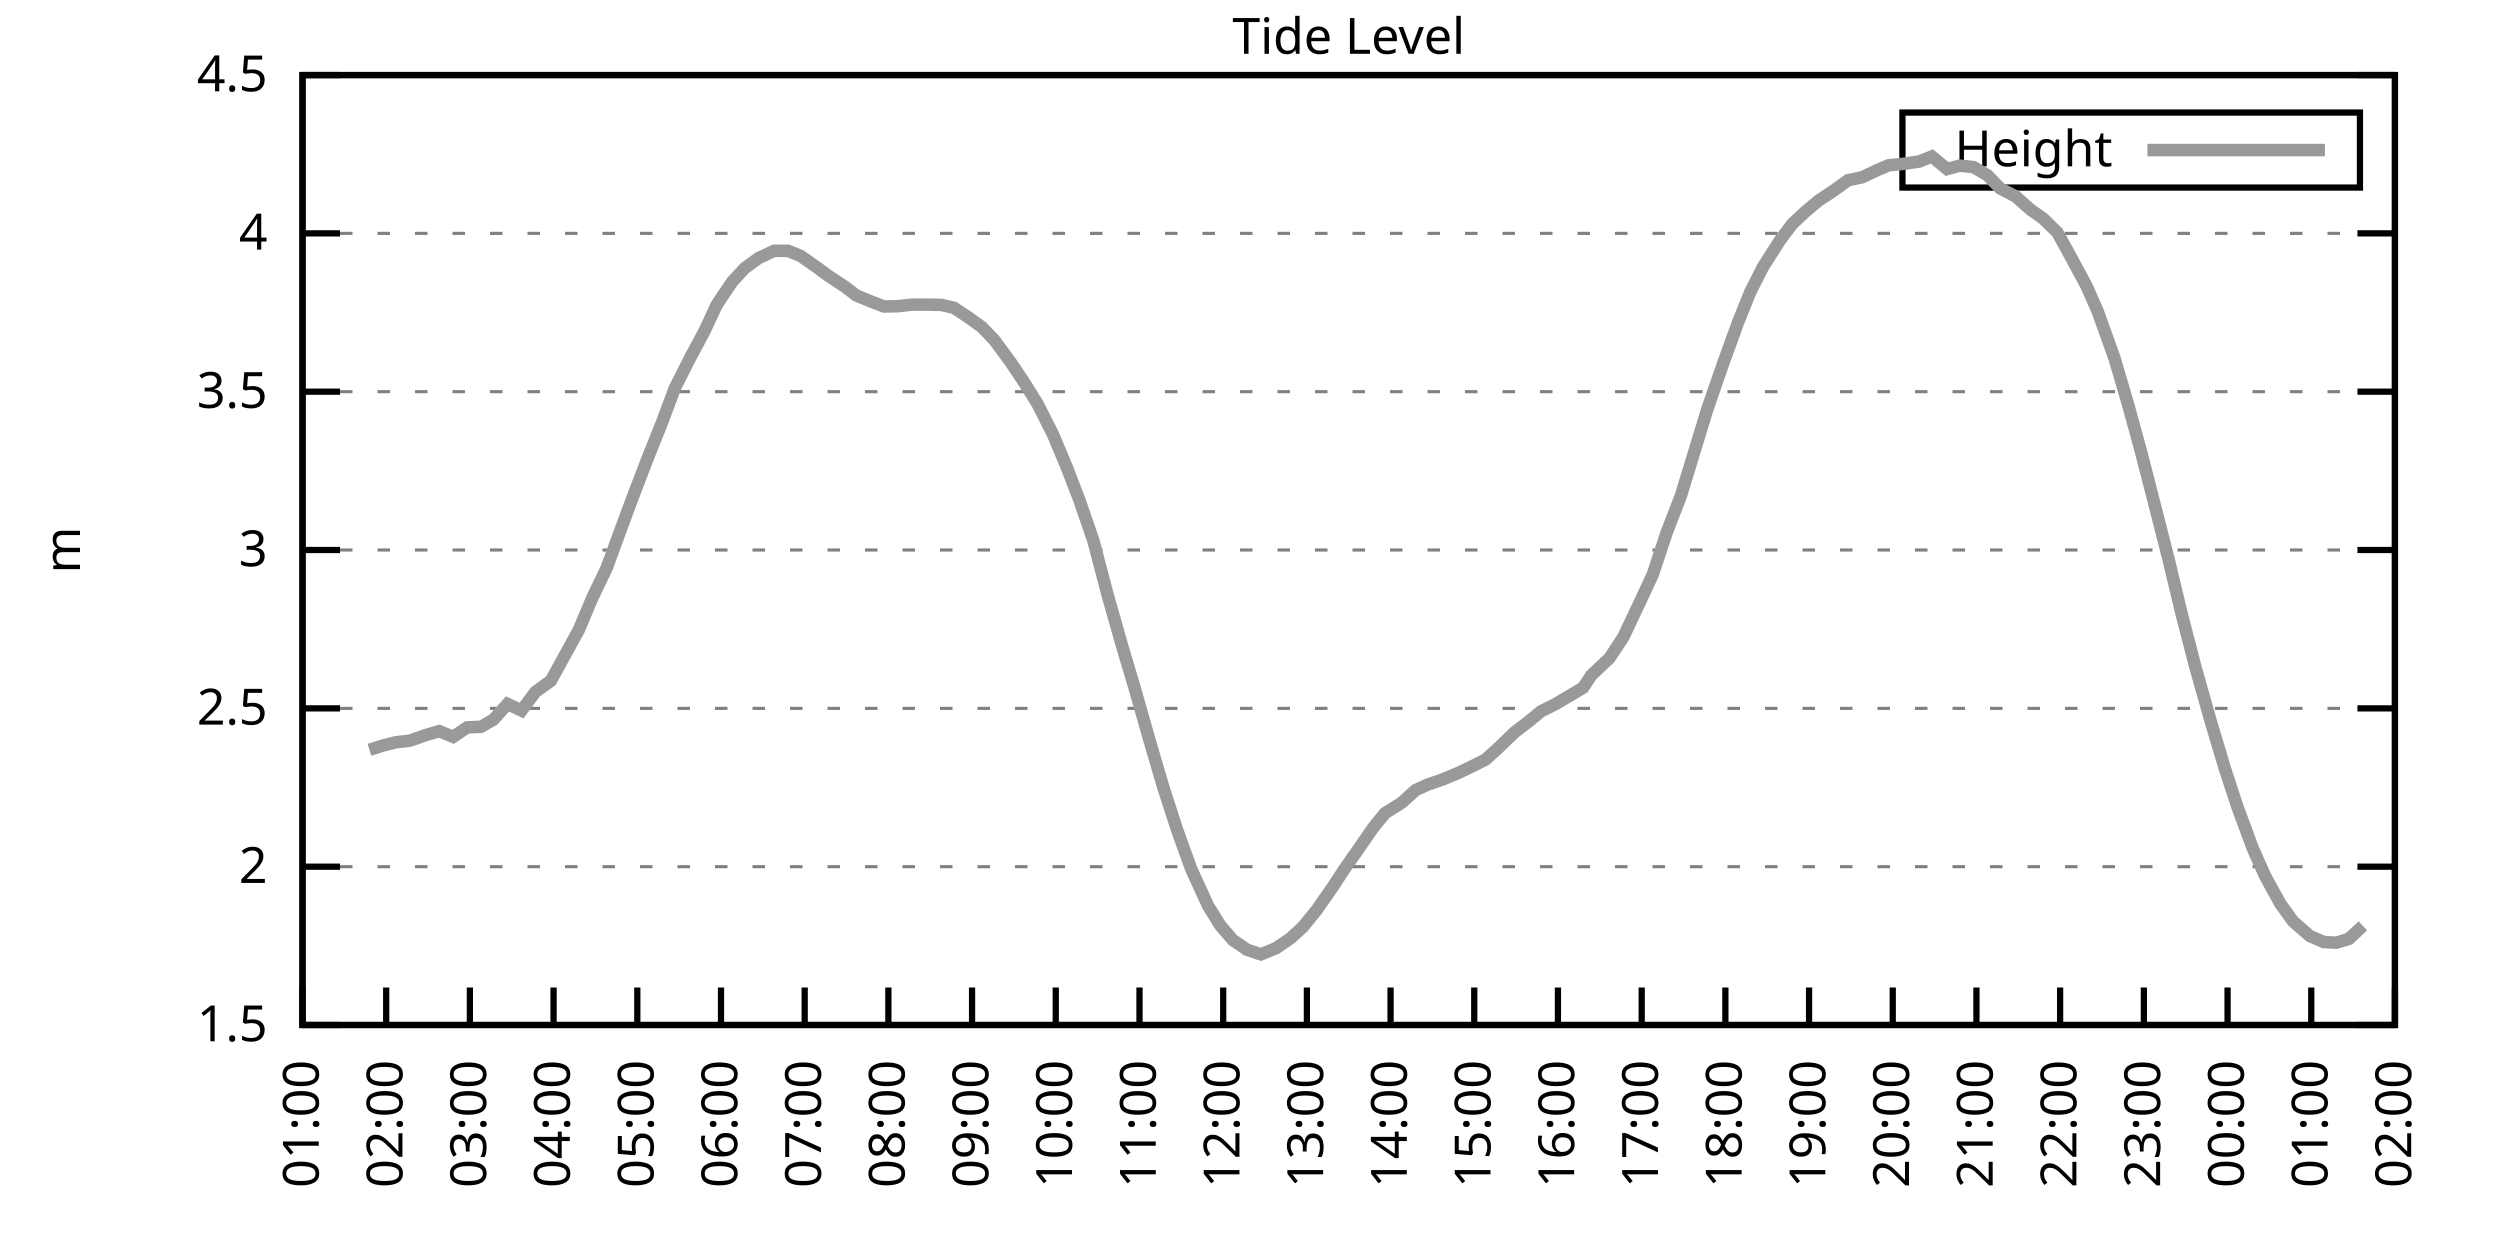
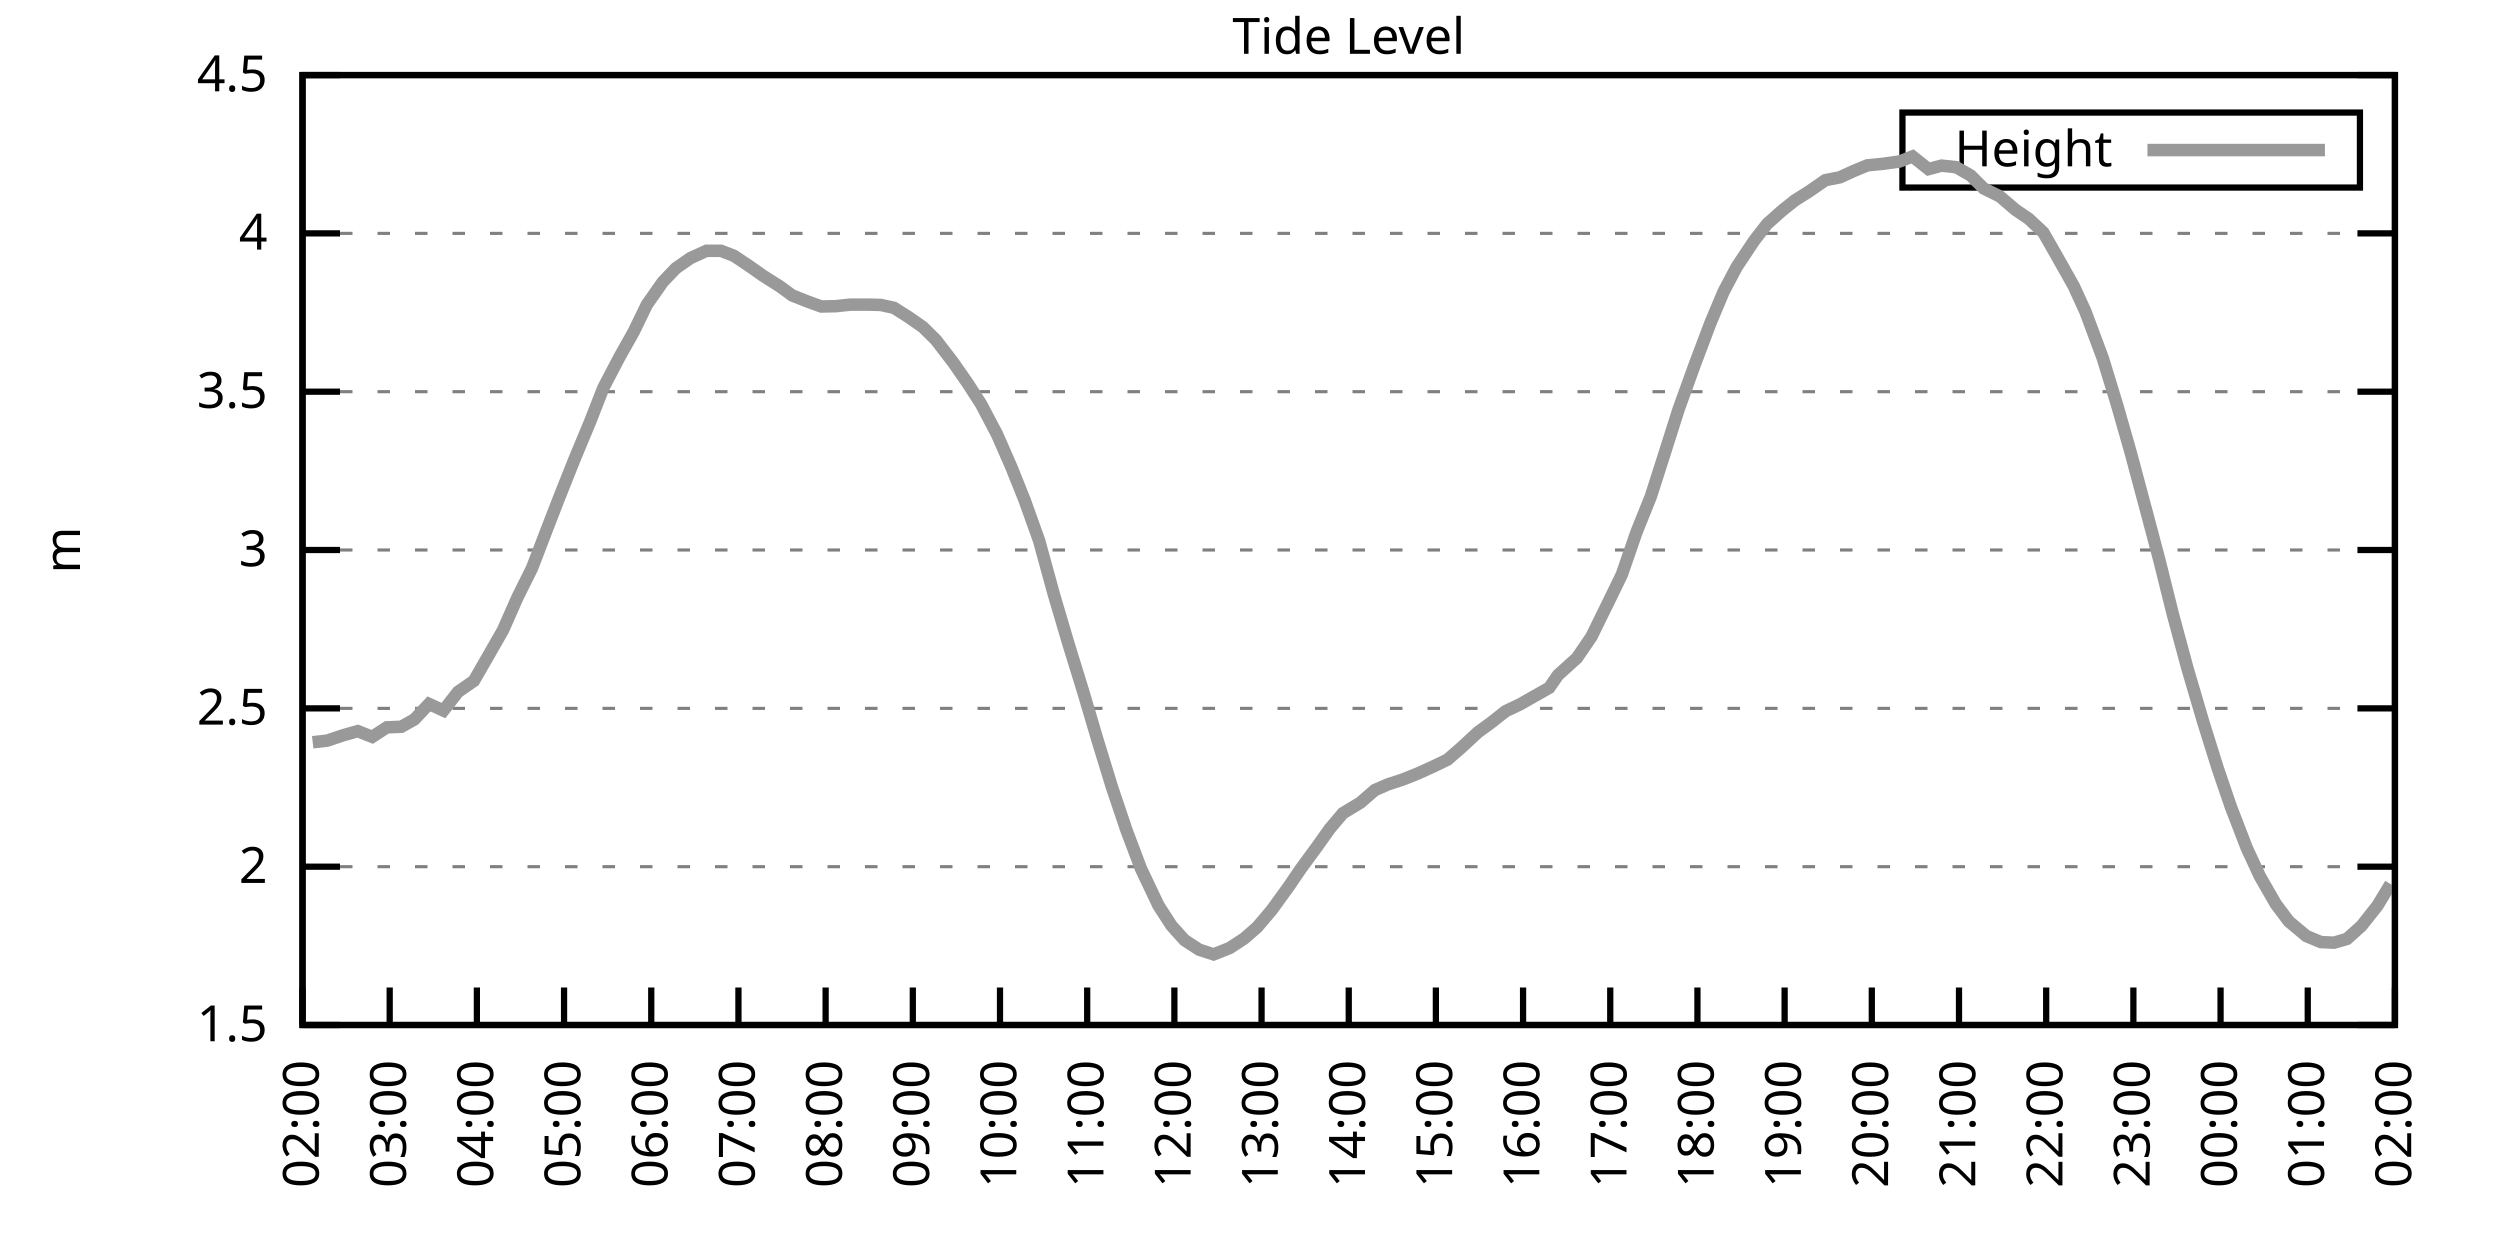
<svg xmlns="http://www.w3.org/2000/svg" xmlns:xlink="http://www.w3.org/1999/xlink" width="400" height="200" viewBox="0 0 400 200">
  <g id="gnuplot_canvas">
    <rect x="0" y="0" width="400" height="200" fill="none" />
    <defs>
      <circle id="gpDot" r="0.5" stroke-width="0.5" stroke="currentColor" />
      <path id="gpPt0" stroke-width="0.333" stroke="currentColor" d="M-1,0 h2 M0,-1 v2" />
      <path id="gpPt1" stroke-width="0.333" stroke="currentColor" d="M-1,-1 L1,1 M1,-1 L-1,1" />
      <path id="gpPt2" stroke-width="0.333" stroke="currentColor" d="M-1,0 L1,0 M0,-1 L0,1 M-1,-1 L1,1 M-1,1 L1,-1" />
      <rect id="gpPt3" stroke-width="0.333" stroke="currentColor" x="-1" y="-1" width="2" height="2" />
      <rect id="gpPt4" stroke-width="0.333" stroke="currentColor" fill="currentColor" x="-1" y="-1" width="2" height="2" />
      <circle id="gpPt5" stroke-width="0.333" stroke="currentColor" cx="0" cy="0" r="1" />
      <use xlink:href="#gpPt5" id="gpPt6" fill="currentColor" stroke="none" />
      <path id="gpPt7" stroke-width="0.333" stroke="currentColor" d="M0,-1.33 L-1.33,0.67 L1.33,0.67 z" />
      <use xlink:href="#gpPt7" id="gpPt8" fill="currentColor" stroke="none" />
      <use xlink:href="#gpPt7" id="gpPt9" stroke="currentColor" transform="rotate(180)" />
      <use xlink:href="#gpPt9" id="gpPt10" fill="currentColor" stroke="none" />
      <use xlink:href="#gpPt3" id="gpPt11" stroke="currentColor" transform="rotate(45)" />
      <use xlink:href="#gpPt11" id="gpPt12" fill="currentColor" stroke="none" />
      <path id="gpPt13" stroke-width="0.333" stroke="currentColor" d="M0,1.330 L1.265,0.411 L0.782,-1.067 L-0.782,-1.076 L-1.265,0.411 z" />
      <use xlink:href="#gpPt13" id="gpPt14" fill="currentColor" stroke="none" />
      <filter id="textbox" filterUnits="objectBoundingBox" x="0" y="0" height="1" width="1">
        <feFlood flood-color="white" flood-opacity="1" result="bgnd" />
        <feComposite in="SourceGraphic" in2="bgnd" operator="atop" />
      </filter>
      <filter id="greybox" filterUnits="objectBoundingBox" x="0" y="0" height="1" width="1">
        <feFlood flood-color="lightgrey" flood-opacity="1" result="grey" />
        <feComposite in="SourceGraphic" in2="grey" operator="atop" />
      </filter>
    </defs>
    <g fill="none" color="white" stroke="currentColor" stroke-width="1.00" stroke-linecap="butt" stroke-linejoin="miter">
</g>
    <g fill="none" color="black" stroke="currentColor" stroke-width="1.00" stroke-linecap="butt" stroke-linejoin="miter">
      <g stroke="none" shape-rendering="crispEdges">
        <polygon fill="rgb(255, 255, 255)" points="48.40,164.00 383.18,164.00 383.18,12.02 48.40,12.02 " />
      </g>
    </g>
    <g fill="none" color="black" stroke="currentColor" stroke-width="1.00" stroke-linecap="butt" stroke-linejoin="miter">
</g>
    <g fill="none" color="black" stroke="black" stroke-width="0.50" stroke-linecap="butt" stroke-linejoin="miter">
</g>
    <g fill="none" color="gray" stroke="currentColor" stroke-width="0.50" stroke-linecap="butt" stroke-linejoin="miter">
      <path stroke="gray" stroke-dasharray="2,4" class="gridline" d="M48.40,164.00 L383.19,164.00  " />
    </g>
    <g fill="none" color="gray" stroke="gray" stroke-width="1.00" stroke-linecap="butt" stroke-linejoin="miter">
</g>
    <g fill="none" color="black" stroke="currentColor" stroke-width="1.00" stroke-linecap="butt" stroke-linejoin="miter">
      <path stroke="black" d="M48.40,164.00 L54.40,164.00 M383.19,164.00 L377.19,164.00  " />
      <g transform="translate(42.80,166.60)" stroke="none" fill="black" font-family="Sans" font-size="8.00" text-anchor="end">
        <text>
          <tspan font-family="Sans"> 1.5</tspan>
        </text>
      </g>
    </g>
    <g fill="none" color="black" stroke="currentColor" stroke-width="1.00" stroke-linecap="butt" stroke-linejoin="miter">
</g>
    <g fill="none" color="black" stroke="black" stroke-width="0.50" stroke-linecap="butt" stroke-linejoin="miter">
</g>
    <g fill="none" color="gray" stroke="currentColor" stroke-width="0.50" stroke-linecap="butt" stroke-linejoin="miter">
      <path stroke="gray" stroke-dasharray="2,4" class="gridline" d="M48.40,138.67 L383.19,138.67  " />
    </g>
    <g fill="none" color="gray" stroke="gray" stroke-width="1.00" stroke-linecap="butt" stroke-linejoin="miter">
</g>
    <g fill="none" color="black" stroke="currentColor" stroke-width="1.00" stroke-linecap="butt" stroke-linejoin="miter">
      <path stroke="black" d="M48.40,138.67 L54.40,138.67 M383.19,138.67 L377.19,138.67  " />
      <g transform="translate(42.80,141.27)" stroke="none" fill="black" font-family="Sans" font-size="8.00" text-anchor="end">
        <text>
          <tspan font-family="Sans"> 2</tspan>
        </text>
      </g>
    </g>
    <g fill="none" color="black" stroke="currentColor" stroke-width="1.00" stroke-linecap="butt" stroke-linejoin="miter">
</g>
    <g fill="none" color="black" stroke="black" stroke-width="0.50" stroke-linecap="butt" stroke-linejoin="miter">
</g>
    <g fill="none" color="gray" stroke="currentColor" stroke-width="0.50" stroke-linecap="butt" stroke-linejoin="miter">
      <path stroke="gray" stroke-dasharray="2,4" class="gridline" d="M48.40,113.34 L383.19,113.34  " />
    </g>
    <g fill="none" color="gray" stroke="gray" stroke-width="1.00" stroke-linecap="butt" stroke-linejoin="miter">
</g>
    <g fill="none" color="black" stroke="currentColor" stroke-width="1.00" stroke-linecap="butt" stroke-linejoin="miter">
      <path stroke="black" d="M48.40,113.34 L54.40,113.34 M383.19,113.34 L377.19,113.34  " />
      <g transform="translate(42.80,115.94)" stroke="none" fill="black" font-family="Sans" font-size="8.00" text-anchor="end">
        <text>
          <tspan font-family="Sans"> 2.5</tspan>
        </text>
      </g>
    </g>
    <g fill="none" color="black" stroke="currentColor" stroke-width="1.00" stroke-linecap="butt" stroke-linejoin="miter">
</g>
    <g fill="none" color="black" stroke="black" stroke-width="0.50" stroke-linecap="butt" stroke-linejoin="miter">
</g>
    <g fill="none" color="gray" stroke="currentColor" stroke-width="0.50" stroke-linecap="butt" stroke-linejoin="miter">
      <path stroke="gray" stroke-dasharray="2,4" class="gridline" d="M48.40,88.00 L383.19,88.00  " />
    </g>
    <g fill="none" color="gray" stroke="gray" stroke-width="1.00" stroke-linecap="butt" stroke-linejoin="miter">
</g>
    <g fill="none" color="black" stroke="currentColor" stroke-width="1.00" stroke-linecap="butt" stroke-linejoin="miter">
      <path stroke="black" d="M48.40,88.00 L54.40,88.00 M383.19,88.00 L377.19,88.00  " />
      <g transform="translate(42.80,90.60)" stroke="none" fill="black" font-family="Sans" font-size="8.00" text-anchor="end">
        <text>
          <tspan font-family="Sans"> 3</tspan>
        </text>
      </g>
    </g>
    <g fill="none" color="black" stroke="currentColor" stroke-width="1.00" stroke-linecap="butt" stroke-linejoin="miter">
</g>
    <g fill="none" color="black" stroke="black" stroke-width="0.50" stroke-linecap="butt" stroke-linejoin="miter">
</g>
    <g fill="none" color="gray" stroke="currentColor" stroke-width="0.50" stroke-linecap="butt" stroke-linejoin="miter">
      <path stroke="gray" stroke-dasharray="2,4" class="gridline" d="M48.40,62.67 L383.19,62.67  " />
    </g>
    <g fill="none" color="gray" stroke="gray" stroke-width="1.00" stroke-linecap="butt" stroke-linejoin="miter">
</g>
    <g fill="none" color="black" stroke="currentColor" stroke-width="1.00" stroke-linecap="butt" stroke-linejoin="miter">
      <path stroke="black" d="M48.40,62.67 L54.40,62.67 M383.19,62.67 L377.19,62.67  " />
      <g transform="translate(42.80,65.27)" stroke="none" fill="black" font-family="Sans" font-size="8.00" text-anchor="end">
        <text>
          <tspan font-family="Sans"> 3.5</tspan>
        </text>
      </g>
    </g>
    <g fill="none" color="black" stroke="currentColor" stroke-width="1.00" stroke-linecap="butt" stroke-linejoin="miter">
</g>
    <g fill="none" color="black" stroke="black" stroke-width="0.50" stroke-linecap="butt" stroke-linejoin="miter">
</g>
    <g fill="none" color="gray" stroke="currentColor" stroke-width="0.50" stroke-linecap="butt" stroke-linejoin="miter">
      <path stroke="gray" stroke-dasharray="2,4" class="gridline" d="M48.40,37.34 L383.19,37.34  " />
    </g>
    <g fill="none" color="gray" stroke="gray" stroke-width="1.00" stroke-linecap="butt" stroke-linejoin="miter">
</g>
    <g fill="none" color="black" stroke="currentColor" stroke-width="1.00" stroke-linecap="butt" stroke-linejoin="miter">
      <path stroke="black" d="M48.40,37.34 L54.40,37.34 M383.19,37.34 L377.19,37.34  " />
      <g transform="translate(42.80,39.94)" stroke="none" fill="black" font-family="Sans" font-size="8.00" text-anchor="end">
        <text>
          <tspan font-family="Sans"> 4</tspan>
        </text>
      </g>
    </g>
    <g fill="none" color="black" stroke="currentColor" stroke-width="1.00" stroke-linecap="butt" stroke-linejoin="miter">
</g>
    <g fill="none" color="black" stroke="black" stroke-width="0.50" stroke-linecap="butt" stroke-linejoin="miter">
</g>
    <g fill="none" color="gray" stroke="currentColor" stroke-width="0.50" stroke-linecap="butt" stroke-linejoin="miter">
      <path stroke="gray" stroke-dasharray="2,4" class="gridline" d="M48.40,12.01 L383.19,12.01  " />
    </g>
    <g fill="none" color="gray" stroke="gray" stroke-width="1.00" stroke-linecap="butt" stroke-linejoin="miter">
</g>
    <g fill="none" color="black" stroke="currentColor" stroke-width="1.00" stroke-linecap="butt" stroke-linejoin="miter">
      <path stroke="black" d="M48.40,12.01 L54.40,12.01 M383.19,12.01 L377.19,12.01  " />
      <g transform="translate(42.80,14.61)" stroke="none" fill="black" font-family="Sans" font-size="8.00" text-anchor="end">
        <text>
          <tspan font-family="Sans"> 4.5</tspan>
        </text>
      </g>
    </g>
    <g fill="none" color="black" stroke="currentColor" stroke-width="1.00" stroke-linecap="butt" stroke-linejoin="miter">
      <path stroke="black" d="M48.40,164.00 L48.40,158.00  " />
      <g transform="translate(51.00,169.60) rotate(270.00)" stroke="none" fill="black" font-family="Sans" font-size="8.00" text-anchor="end">
        <text>
-           <tspan font-family="Sans">01:00</tspan>
-         </text>
-       </g>
-     </g>
-     <g fill="none" color="black" stroke="currentColor" stroke-width="1.00" stroke-linecap="butt" stroke-linejoin="miter">
-       <path stroke="black" d="M61.79,164.00 L61.79,158.00  " />
-       <g transform="translate(64.39,169.60) rotate(270.00)" stroke="none" fill="black" font-family="Sans" font-size="8.00" text-anchor="end">
-         <text>
          <tspan font-family="Sans">02:00</tspan>
        </text>
      </g>
    </g>
    <g fill="none" color="black" stroke="currentColor" stroke-width="1.00" stroke-linecap="butt" stroke-linejoin="miter">
-       <path stroke="black" d="M75.18,164.00 L75.18,158.00  " />
-       <g transform="translate(77.78,169.60) rotate(270.00)" stroke="none" fill="black" font-family="Sans" font-size="8.00" text-anchor="end">
+       <path stroke="black" d="M62.35,164.00 L62.35,158.00  " />
+       <g transform="translate(64.95,169.60) rotate(270.00)" stroke="none" fill="black" font-family="Sans" font-size="8.00" text-anchor="end">
        <text>
          <tspan font-family="Sans">03:00</tspan>
        </text>
      </g>
    </g>
    <g fill="none" color="black" stroke="currentColor" stroke-width="1.00" stroke-linecap="butt" stroke-linejoin="miter">
-       <path stroke="black" d="M88.57,164.00 L88.57,158.00  " />
-       <g transform="translate(91.17,169.60) rotate(270.00)" stroke="none" fill="black" font-family="Sans" font-size="8.00" text-anchor="end">
+       <path stroke="black" d="M76.30,164.00 L76.30,158.00  " />
+       <g transform="translate(78.90,169.60) rotate(270.00)" stroke="none" fill="black" font-family="Sans" font-size="8.00" text-anchor="end">
        <text>
          <tspan font-family="Sans">04:00</tspan>
        </text>
      </g>
    </g>
    <g fill="none" color="black" stroke="currentColor" stroke-width="1.00" stroke-linecap="butt" stroke-linejoin="miter">
-       <path stroke="black" d="M101.97,164.00 L101.97,158.00  " />
-       <g transform="translate(104.57,169.60) rotate(270.00)" stroke="none" fill="black" font-family="Sans" font-size="8.00" text-anchor="end">
+       <path stroke="black" d="M90.25,164.00 L90.25,158.00  " />
+       <g transform="translate(92.85,169.60) rotate(270.00)" stroke="none" fill="black" font-family="Sans" font-size="8.00" text-anchor="end">
        <text>
          <tspan font-family="Sans">05:00</tspan>
        </text>
      </g>
    </g>
    <g fill="none" color="black" stroke="currentColor" stroke-width="1.00" stroke-linecap="butt" stroke-linejoin="miter">
-       <path stroke="black" d="M115.36,164.00 L115.36,158.00  " />
-       <g transform="translate(117.96,169.60) rotate(270.00)" stroke="none" fill="black" font-family="Sans" font-size="8.00" text-anchor="end">
+       <path stroke="black" d="M104.20,164.00 L104.20,158.00  " />
+       <g transform="translate(106.80,169.60) rotate(270.00)" stroke="none" fill="black" font-family="Sans" font-size="8.00" text-anchor="end">
        <text>
          <tspan font-family="Sans">06:00</tspan>
        </text>
      </g>
    </g>
    <g fill="none" color="black" stroke="currentColor" stroke-width="1.00" stroke-linecap="butt" stroke-linejoin="miter">
-       <path stroke="black" d="M128.75,164.00 L128.75,158.00  " />
-       <g transform="translate(131.35,169.60) rotate(270.00)" stroke="none" fill="black" font-family="Sans" font-size="8.00" text-anchor="end">
+       <path stroke="black" d="M118.15,164.00 L118.15,158.00  " />
+       <g transform="translate(120.75,169.60) rotate(270.00)" stroke="none" fill="black" font-family="Sans" font-size="8.00" text-anchor="end">
        <text>
          <tspan font-family="Sans">07:00</tspan>
        </text>
      </g>
    </g>
    <g fill="none" color="black" stroke="currentColor" stroke-width="1.00" stroke-linecap="butt" stroke-linejoin="miter">
-       <path stroke="black" d="M142.14,164.00 L142.14,158.00  " />
-       <g transform="translate(144.74,169.60) rotate(270.00)" stroke="none" fill="black" font-family="Sans" font-size="8.00" text-anchor="end">
+       <path stroke="black" d="M132.10,164.00 L132.10,158.00  " />
+       <g transform="translate(134.70,169.60) rotate(270.00)" stroke="none" fill="black" font-family="Sans" font-size="8.00" text-anchor="end">
        <text>
          <tspan font-family="Sans">08:00</tspan>
        </text>
      </g>
    </g>
    <g fill="none" color="black" stroke="currentColor" stroke-width="1.00" stroke-linecap="butt" stroke-linejoin="miter">
-       <path stroke="black" d="M155.53,164.00 L155.53,158.00  " />
-       <g transform="translate(158.13,169.60) rotate(270.00)" stroke="none" fill="black" font-family="Sans" font-size="8.00" text-anchor="end">
+       <path stroke="black" d="M146.05,164.00 L146.05,158.00  " />
+       <g transform="translate(148.65,169.60) rotate(270.00)" stroke="none" fill="black" font-family="Sans" font-size="8.00" text-anchor="end">
        <text>
          <tspan font-family="Sans">09:00</tspan>
        </text>
      </g>
    </g>
    <g fill="none" color="black" stroke="currentColor" stroke-width="1.00" stroke-linecap="butt" stroke-linejoin="miter">
-       <path stroke="black" d="M168.92,164.00 L168.92,158.00  " />
-       <g transform="translate(171.52,169.60) rotate(270.00)" stroke="none" fill="black" font-family="Sans" font-size="8.00" text-anchor="end">
+       <path stroke="black" d="M160.00,164.00 L160.00,158.00  " />
+       <g transform="translate(162.60,169.60) rotate(270.00)" stroke="none" fill="black" font-family="Sans" font-size="8.00" text-anchor="end">
        <text>
          <tspan font-family="Sans">10:00</tspan>
        </text>
      </g>
    </g>
    <g fill="none" color="black" stroke="currentColor" stroke-width="1.00" stroke-linecap="butt" stroke-linejoin="miter">
-       <path stroke="black" d="M182.32,164.00 L182.32,158.00  " />
-       <g transform="translate(184.92,169.60) rotate(270.00)" stroke="none" fill="black" font-family="Sans" font-size="8.00" text-anchor="end">
+       <path stroke="black" d="M173.95,164.00 L173.95,158.00  " />
+       <g transform="translate(176.55,169.60) rotate(270.00)" stroke="none" fill="black" font-family="Sans" font-size="8.00" text-anchor="end">
        <text>
          <tspan font-family="Sans">11:00</tspan>
        </text>
      </g>
    </g>
    <g fill="none" color="black" stroke="currentColor" stroke-width="1.00" stroke-linecap="butt" stroke-linejoin="miter">
-       <path stroke="black" d="M195.71,164.00 L195.71,158.00  " />
-       <g transform="translate(198.31,169.60) rotate(270.00)" stroke="none" fill="black" font-family="Sans" font-size="8.00" text-anchor="end">
+       <path stroke="black" d="M187.90,164.00 L187.90,158.00  " />
+       <g transform="translate(190.50,169.60) rotate(270.00)" stroke="none" fill="black" font-family="Sans" font-size="8.00" text-anchor="end">
        <text>
          <tspan font-family="Sans">12:00</tspan>
        </text>
      </g>
    </g>
    <g fill="none" color="black" stroke="currentColor" stroke-width="1.00" stroke-linecap="butt" stroke-linejoin="miter">
-       <path stroke="black" d="M209.10,164.00 L209.10,158.00  " />
-       <g transform="translate(211.70,169.60) rotate(270.00)" stroke="none" fill="black" font-family="Sans" font-size="8.00" text-anchor="end">
+       <path stroke="black" d="M201.85,164.00 L201.85,158.00  " />
+       <g transform="translate(204.45,169.60) rotate(270.00)" stroke="none" fill="black" font-family="Sans" font-size="8.00" text-anchor="end">
        <text>
          <tspan font-family="Sans">13:00</tspan>
        </text>
      </g>
    </g>
    <g fill="none" color="black" stroke="currentColor" stroke-width="1.00" stroke-linecap="butt" stroke-linejoin="miter">
-       <path stroke="black" d="M222.49,164.00 L222.49,158.00  " />
-       <g transform="translate(225.09,169.60) rotate(270.00)" stroke="none" fill="black" font-family="Sans" font-size="8.00" text-anchor="end">
+       <path stroke="black" d="M215.80,164.00 L215.80,158.00  " />
+       <g transform="translate(218.40,169.60) rotate(270.00)" stroke="none" fill="black" font-family="Sans" font-size="8.00" text-anchor="end">
        <text>
          <tspan font-family="Sans">14:00</tspan>
        </text>
      </g>
    </g>
    <g fill="none" color="black" stroke="currentColor" stroke-width="1.00" stroke-linecap="butt" stroke-linejoin="miter">
-       <path stroke="black" d="M235.88,164.00 L235.88,158.00  " />
-       <g transform="translate(238.48,169.60) rotate(270.00)" stroke="none" fill="black" font-family="Sans" font-size="8.00" text-anchor="end">
+       <path stroke="black" d="M229.74,164.00 L229.74,158.00  " />
+       <g transform="translate(232.34,169.60) rotate(270.00)" stroke="none" fill="black" font-family="Sans" font-size="8.00" text-anchor="end">
        <text>
          <tspan font-family="Sans">15:00</tspan>
        </text>
      </g>
    </g>
    <g fill="none" color="black" stroke="currentColor" stroke-width="1.00" stroke-linecap="butt" stroke-linejoin="miter">
-       <path stroke="black" d="M249.27,164.00 L249.27,158.00  " />
-       <g transform="translate(251.87,169.60) rotate(270.00)" stroke="none" fill="black" font-family="Sans" font-size="8.00" text-anchor="end">
+       <path stroke="black" d="M243.69,164.00 L243.69,158.00  " />
+       <g transform="translate(246.29,169.60) rotate(270.00)" stroke="none" fill="black" font-family="Sans" font-size="8.00" text-anchor="end">
        <text>
          <tspan font-family="Sans">16:00</tspan>
        </text>
      </g>
    </g>
    <g fill="none" color="black" stroke="currentColor" stroke-width="1.00" stroke-linecap="butt" stroke-linejoin="miter">
-       <path stroke="black" d="M262.67,164.00 L262.67,158.00  " />
-       <g transform="translate(265.27,169.60) rotate(270.00)" stroke="none" fill="black" font-family="Sans" font-size="8.00" text-anchor="end">
+       <path stroke="black" d="M257.64,164.00 L257.64,158.00  " />
+       <g transform="translate(260.24,169.60) rotate(270.00)" stroke="none" fill="black" font-family="Sans" font-size="8.00" text-anchor="end">
        <text>
          <tspan font-family="Sans">17:00</tspan>
        </text>
      </g>
    </g>
    <g fill="none" color="black" stroke="currentColor" stroke-width="1.00" stroke-linecap="butt" stroke-linejoin="miter">
-       <path stroke="black" d="M276.06,164.00 L276.06,158.00  " />
-       <g transform="translate(278.66,169.60) rotate(270.00)" stroke="none" fill="black" font-family="Sans" font-size="8.00" text-anchor="end">
+       <path stroke="black" d="M271.59,164.00 L271.59,158.00  " />
+       <g transform="translate(274.19,169.60) rotate(270.00)" stroke="none" fill="black" font-family="Sans" font-size="8.00" text-anchor="end">
        <text>
          <tspan font-family="Sans">18:00</tspan>
        </text>
      </g>
    </g>
    <g fill="none" color="black" stroke="currentColor" stroke-width="1.00" stroke-linecap="butt" stroke-linejoin="miter">
-       <path stroke="black" d="M289.45,164.00 L289.45,158.00  " />
-       <g transform="translate(292.05,169.60) rotate(270.00)" stroke="none" fill="black" font-family="Sans" font-size="8.00" text-anchor="end">
+       <path stroke="black" d="M285.54,164.00 L285.54,158.00  " />
+       <g transform="translate(288.14,169.60) rotate(270.00)" stroke="none" fill="black" font-family="Sans" font-size="8.00" text-anchor="end">
        <text>
          <tspan font-family="Sans">19:00</tspan>
        </text>
      </g>
    </g>
    <g fill="none" color="black" stroke="currentColor" stroke-width="1.00" stroke-linecap="butt" stroke-linejoin="miter">
-       <path stroke="black" d="M302.84,164.00 L302.84,158.00  " />
-       <g transform="translate(305.44,169.60) rotate(270.00)" stroke="none" fill="black" font-family="Sans" font-size="8.00" text-anchor="end">
+       <path stroke="black" d="M299.49,164.00 L299.49,158.00  " />
+       <g transform="translate(302.09,169.60) rotate(270.00)" stroke="none" fill="black" font-family="Sans" font-size="8.00" text-anchor="end">
        <text>
          <tspan font-family="Sans">20:00</tspan>
        </text>
      </g>
    </g>
    <g fill="none" color="black" stroke="currentColor" stroke-width="1.00" stroke-linecap="butt" stroke-linejoin="miter">
-       <path stroke="black" d="M316.23,164.00 L316.23,158.00  " />
-       <g transform="translate(318.83,169.60) rotate(270.00)" stroke="none" fill="black" font-family="Sans" font-size="8.00" text-anchor="end">
+       <path stroke="black" d="M313.44,164.00 L313.44,158.00  " />
+       <g transform="translate(316.04,169.60) rotate(270.00)" stroke="none" fill="black" font-family="Sans" font-size="8.00" text-anchor="end">
        <text>
          <tspan font-family="Sans">21:00</tspan>
        </text>
      </g>
    </g>
    <g fill="none" color="black" stroke="currentColor" stroke-width="1.00" stroke-linecap="butt" stroke-linejoin="miter">
-       <path stroke="black" d="M329.62,164.00 L329.62,158.00  " />
-       <g transform="translate(332.22,169.60) rotate(270.00)" stroke="none" fill="black" font-family="Sans" font-size="8.00" text-anchor="end">
+       <path stroke="black" d="M327.39,164.00 L327.39,158.00  " />
+       <g transform="translate(329.99,169.60) rotate(270.00)" stroke="none" fill="black" font-family="Sans" font-size="8.00" text-anchor="end">
        <text>
          <tspan font-family="Sans">22:00</tspan>
        </text>
      </g>
    </g>
    <g fill="none" color="black" stroke="currentColor" stroke-width="1.00" stroke-linecap="butt" stroke-linejoin="miter">
-       <path stroke="black" d="M343.02,164.00 L343.02,158.00  " />
-       <g transform="translate(345.62,169.60) rotate(270.00)" stroke="none" fill="black" font-family="Sans" font-size="8.00" text-anchor="end">
+       <path stroke="black" d="M341.34,164.00 L341.34,158.00  " />
+       <g transform="translate(343.94,169.60) rotate(270.00)" stroke="none" fill="black" font-family="Sans" font-size="8.00" text-anchor="end">
        <text>
          <tspan font-family="Sans">23:00</tspan>
        </text>
      </g>
    </g>
    <g fill="none" color="black" stroke="currentColor" stroke-width="1.00" stroke-linecap="butt" stroke-linejoin="miter">
-       <path stroke="black" d="M356.41,164.00 L356.41,158.00  " />
-       <g transform="translate(359.01,169.60) rotate(270.00)" stroke="none" fill="black" font-family="Sans" font-size="8.00" text-anchor="end">
+       <path stroke="black" d="M355.29,164.00 L355.29,158.00  " />
+       <g transform="translate(357.89,169.60) rotate(270.00)" stroke="none" fill="black" font-family="Sans" font-size="8.00" text-anchor="end">
        <text>
          <tspan font-family="Sans">00:00</tspan>
        </text>
      </g>
    </g>
    <g fill="none" color="black" stroke="currentColor" stroke-width="1.00" stroke-linecap="butt" stroke-linejoin="miter">
-       <path stroke="black" d="M369.80,164.00 L369.80,158.00  " />
-       <g transform="translate(372.40,169.60) rotate(270.00)" stroke="none" fill="black" font-family="Sans" font-size="8.00" text-anchor="end">
+       <path stroke="black" d="M369.24,164.00 L369.24,158.00  " />
+       <g transform="translate(371.84,169.60) rotate(270.00)" stroke="none" fill="black" font-family="Sans" font-size="8.00" text-anchor="end">
        <text>
          <tspan font-family="Sans">01:00</tspan>
        </text>
      </g>
    </g>
    <g fill="none" color="black" stroke="currentColor" stroke-width="1.00" stroke-linecap="butt" stroke-linejoin="miter">
      <path stroke="black" d="M383.19,164.00 L383.19,158.00  " />
      <g transform="translate(385.79,169.60) rotate(270.00)" stroke="none" fill="black" font-family="Sans" font-size="8.00" text-anchor="end">
        <text>
          <tspan font-family="Sans">02:00</tspan>
        </text>
      </g>
    </g>
    <g fill="none" color="black" stroke="currentColor" stroke-width="1.00" stroke-linecap="butt" stroke-linejoin="miter">
</g>
    <g fill="none" color="black" stroke="currentColor" stroke-width="1.00" stroke-linecap="butt" stroke-linejoin="miter">
      <path stroke="black" d="M48.40,12.01 L48.40,164.00 L383.19,164.00 L383.19,12.01 L48.40,12.01 Z  " />
    </g>
    <g fill="none" color="black" stroke="currentColor" stroke-width="1.00" stroke-linecap="butt" stroke-linejoin="miter">
</g>
    <g fill="none" color="black" stroke="currentColor" stroke-width="1.00" stroke-linecap="butt" stroke-linejoin="miter">
      <path stroke="black" d="M304.39,30.01 L304.39,18.01 L377.59,18.01 L377.59,30.01 L304.39,30.01 Z  " />
    </g>
    <g id="Tide_level_plot_1">
      <g fill="none" color="white" stroke="black" stroke-width="2.00" stroke-linecap="butt" stroke-linejoin="miter">
</g>
      <g fill="none" color="black" stroke="currentColor" stroke-width="2.00" stroke-linecap="butt" stroke-linejoin="miter">
        <g transform="translate(337.99,26.61)" stroke="none" fill="black" font-family="Sans" font-size="8.00" text-anchor="end">
          <text>
            <tspan font-family="Sans">Height</tspan>
          </text>
        </g>
      </g>
      <g fill="none" color="black" stroke="currentColor" stroke-width="2.00" stroke-linecap="butt" stroke-linejoin="miter">
-         <path stroke="rgb(153, 153, 153)" d="M343.59,24.01 L371.99,24.01 M59.11,119.97 L61.35,119.26 L63.35,118.76 L65.59,118.50 L68.04,117.64 L70.27,116.98   L72.50,117.90 L74.74,116.38 L76.97,116.28 L78.98,115.11 L81.21,112.63 L83.44,113.69 L85.67,110.70 L88.13,108.93   L90.36,104.88 L92.59,100.82 L94.82,95.55 L97.06,90.89 L99.29,84.81 L101.07,80.00 L103.53,73.57 L105.98,67.44   L107.99,62.07 L110.45,57.20 L112.68,53.05 L114.69,48.74 L117.14,45.09 L119.15,42.91 L121.38,41.29 L123.84,40.13   L126.07,40.13 L128.08,40.94 L130.54,42.66 L132.54,44.13 L135.22,45.90 L137.01,47.27 L139.46,48.28 L141.47,49.04   L143.70,48.99 L145.94,48.74 L148.61,48.74 L150.62,48.79 L152.63,49.25 L154.86,50.72 L157.10,52.34 L159.10,54.42   L161.78,58.06 L164.01,61.41 L166.02,64.65 L168.48,69.51 L170.71,74.83 L172.72,80.05 L174.95,86.54 L177.18,95.05   L179.41,102.90 L181.65,110.45 L183.88,118.30 L186.11,125.90 L188.34,132.79 L190.57,138.97 L193.25,144.85 L195.26,148.09   L197.27,150.42 L199.50,151.94 L201.73,152.70 L204.19,151.69 L206.42,150.17 L208.43,148.35 L210.66,145.61 L213.34,141.76   L215.13,139.02 L217.58,135.53 L219.59,132.59 L221.60,130.11 L224.28,128.43 L226.51,126.41 L228.52,125.50 L230.75,124.74   L233.20,123.72 L235.44,122.66 L237.67,121.54 L239.68,119.72 L242.36,117.14 L244.36,115.62 L246.60,113.79 L248.83,112.68   L251.06,111.36 L253.29,110.04 L254.63,108.02 L257.53,105.28 L259.76,101.89 L262.44,96.21 L264.45,91.91 L266.68,85.17   L268.92,79.39 L271.15,72.10 L273.16,65.51 L275.61,58.42 L278.07,51.63 L280.07,46.66 L282.08,42.71 L284.76,38.51   L286.77,35.82 L289.00,33.74 L291.01,32.07 L293.24,30.60 L295.70,28.83 L297.93,28.37 L300.16,27.31 L302.17,26.45   L304.63,26.20 L307.08,25.84 L309.09,25.03 L311.54,27.06 L313.55,26.50 L315.79,26.75 L318.02,28.07 L320.03,30.15   L322.48,31.41 L324.94,33.59 L326.95,35.01 L329.18,37.19 L331.19,40.84 L333.86,45.80 L335.65,49.86 L338.33,57.35   L340.56,64.95 L342.57,72.30 L345.02,81.82 L347.03,89.73 L349.04,98.14 L351.27,106.75 L353.73,115.46 L355.96,122.91   L357.97,129.04 L360.42,135.68 L362.43,140.19 L364.89,144.65 L366.90,147.43 L369.58,149.76 L371.81,150.73 L373.82,150.83   L375.82,150.22 L378.06,148.14  " />
+         <path stroke="rgb(153, 153, 153)" d="M343.59,24.01 L371.99,24.01 M50.03,118.76 L52.35,118.50 L54.91,117.64 L57.23,116.98 L59.56,117.90 L61.88,116.38   L64.21,116.28 L66.30,115.11 L68.63,112.63 L70.95,113.69 L73.28,110.70 L75.83,108.93 L78.16,104.88 L80.48,100.82   L82.81,95.55 L85.13,90.89 L87.46,84.81 L89.32,80.00 L91.88,73.57 L94.43,67.44 L96.53,62.07 L99.08,57.20   L101.41,53.05 L103.50,48.74 L106.06,45.09 L108.15,42.91 L110.48,41.29 L113.03,40.13 L115.36,40.13 L117.45,40.94   L120.01,42.66 L122.10,44.13 L124.89,45.90 L126.75,47.27 L129.31,48.28 L131.40,49.04 L133.72,48.99 L136.05,48.74   L138.84,48.74 L140.93,48.79 L143.02,49.25 L145.35,50.72 L147.67,52.34 L149.77,54.42 L152.56,58.06 L154.88,61.41   L156.97,64.65 L159.53,69.51 L161.86,74.83 L163.95,80.05 L166.27,86.54 L168.60,95.05 L170.92,102.90 L173.25,110.45   L175.57,118.30 L177.90,125.90 L180.22,132.79 L182.55,138.97 L185.34,144.85 L187.43,148.09 L189.52,150.42 L191.85,151.94   L194.17,152.70 L196.73,151.69 L199.06,150.17 L201.15,148.35 L203.47,145.61 L206.26,141.76 L208.12,139.02 L210.68,135.53   L212.77,132.59 L214.87,130.11 L217.65,128.43 L219.98,126.41 L222.07,125.50 L224.40,124.74 L226.95,123.72 L229.28,122.66   L231.60,121.54 L233.70,119.72 L236.49,117.14 L238.58,115.62 L240.90,113.79 L243.23,112.68 L245.55,111.36 L247.88,110.04   L249.27,108.02 L252.30,105.28 L254.62,101.89 L257.41,96.21 L259.50,91.91 L261.83,85.17 L264.15,79.39 L266.48,72.10   L268.57,65.51 L271.13,58.42 L273.69,51.63 L275.78,46.66 L277.87,42.71 L280.66,38.51 L282.75,35.82 L285.08,33.74   L287.17,32.07 L289.50,30.60 L292.05,28.83 L294.38,28.37 L296.70,27.31 L298.80,26.45 L301.35,26.20 L303.91,25.84   L306.00,25.03 L308.56,27.06 L310.65,26.50 L312.98,26.75 L315.30,28.07 L317.39,30.15 L319.95,31.41 L322.51,33.59   L324.60,35.01 L326.93,37.19 L329.02,40.84 L331.81,45.80 L333.67,49.86 L336.46,57.35 L338.78,64.95 L340.88,72.30   L343.43,81.82 L345.53,89.73 L347.62,98.14 L349.94,106.75 L352.50,115.46 L354.83,122.91 L356.92,129.04 L359.48,135.68   L361.57,140.19 L364.13,144.65 L366.22,147.43 L369.01,149.76 L371.33,150.73 L373.43,150.83 L375.52,150.22 L377.84,148.14   L380.40,144.90 L382.49,141.45  " />
      </g>
    </g>
    <g fill="none" color="black" stroke="currentColor" stroke-width="2.00" stroke-linecap="butt" stroke-linejoin="miter">
</g>
    <g fill="none" color="black" stroke="black" stroke-width="1.00" stroke-linecap="butt" stroke-linejoin="miter">
</g>
    <g fill="none" color="black" stroke="currentColor" stroke-width="1.00" stroke-linecap="butt" stroke-linejoin="miter">
      <path stroke="black" d="M48.40,12.01 L48.40,164.00 L383.19,164.00 L383.19,12.01 L48.40,12.01 Z  " />
      <g transform="translate(12.80,88.01) rotate(270.00)" stroke="none" fill="black" font-family="Sans" font-size="8.00" text-anchor="middle">
        <text>
          <tspan font-family="Sans">m</tspan>
        </text>
      </g>
    </g>
    <g fill="none" color="black" stroke="currentColor" stroke-width="1.00" stroke-linecap="butt" stroke-linejoin="miter">
</g>
    <g fill="none" color="black" stroke="currentColor" stroke-width="1.00" stroke-linecap="butt" stroke-linejoin="miter">
      <g transform="translate(215.79,8.61)" stroke="none" fill="black" font-family="Sans" font-size="8.00" text-anchor="middle">
        <text>
          <tspan font-family="Sans">Tide Level</tspan>
        </text>
      </g>
    </g>
    <g fill="none" color="black" stroke="currentColor" stroke-width="1.00" stroke-linecap="butt" stroke-linejoin="miter">
</g>
  </g>
</svg>
